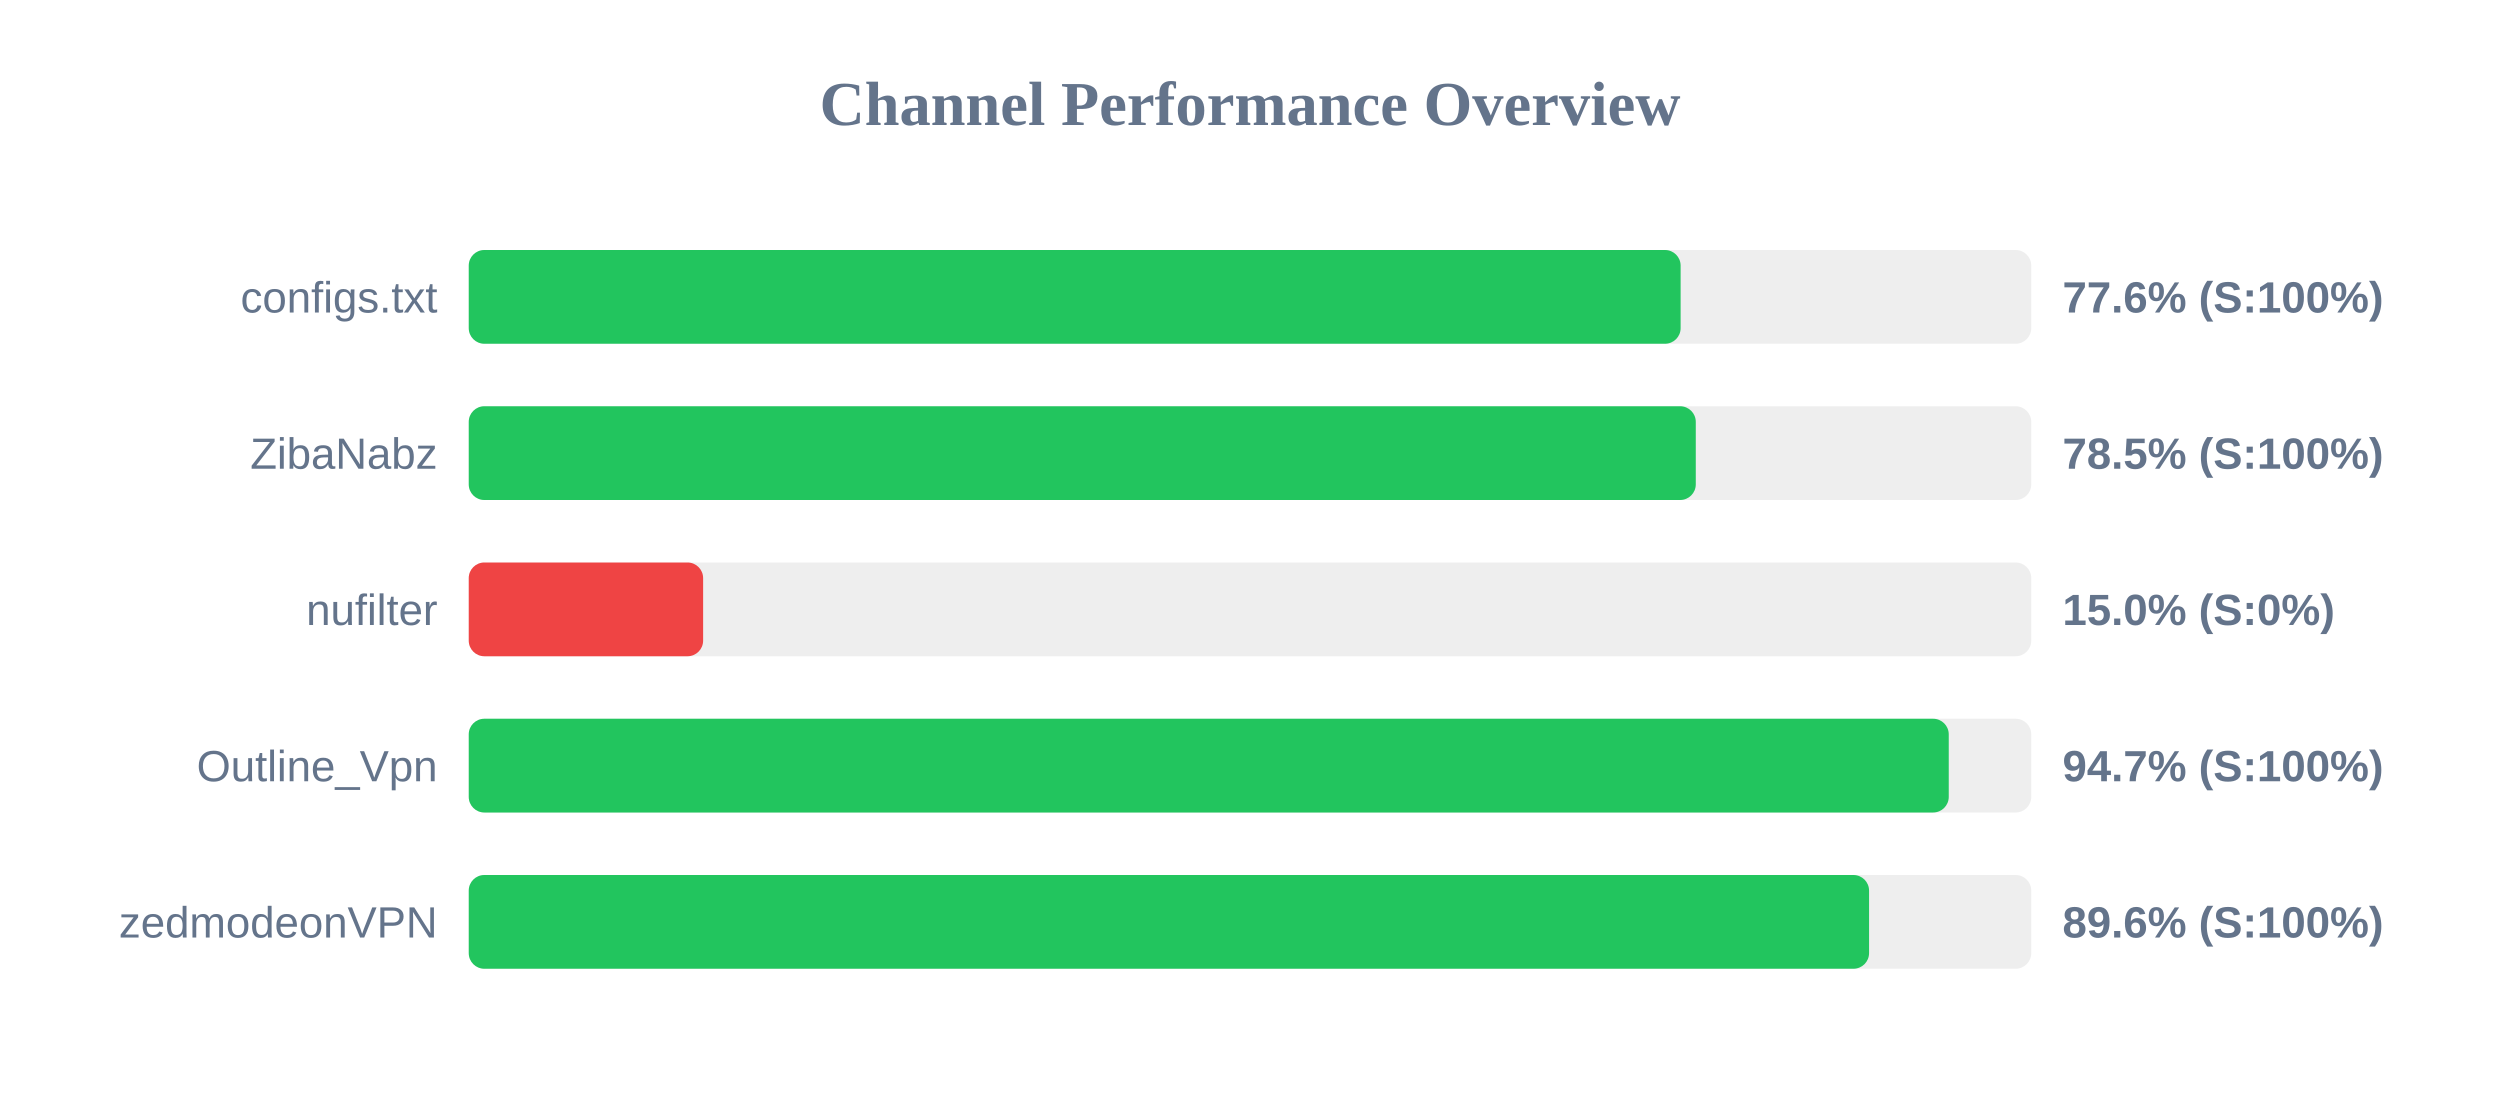
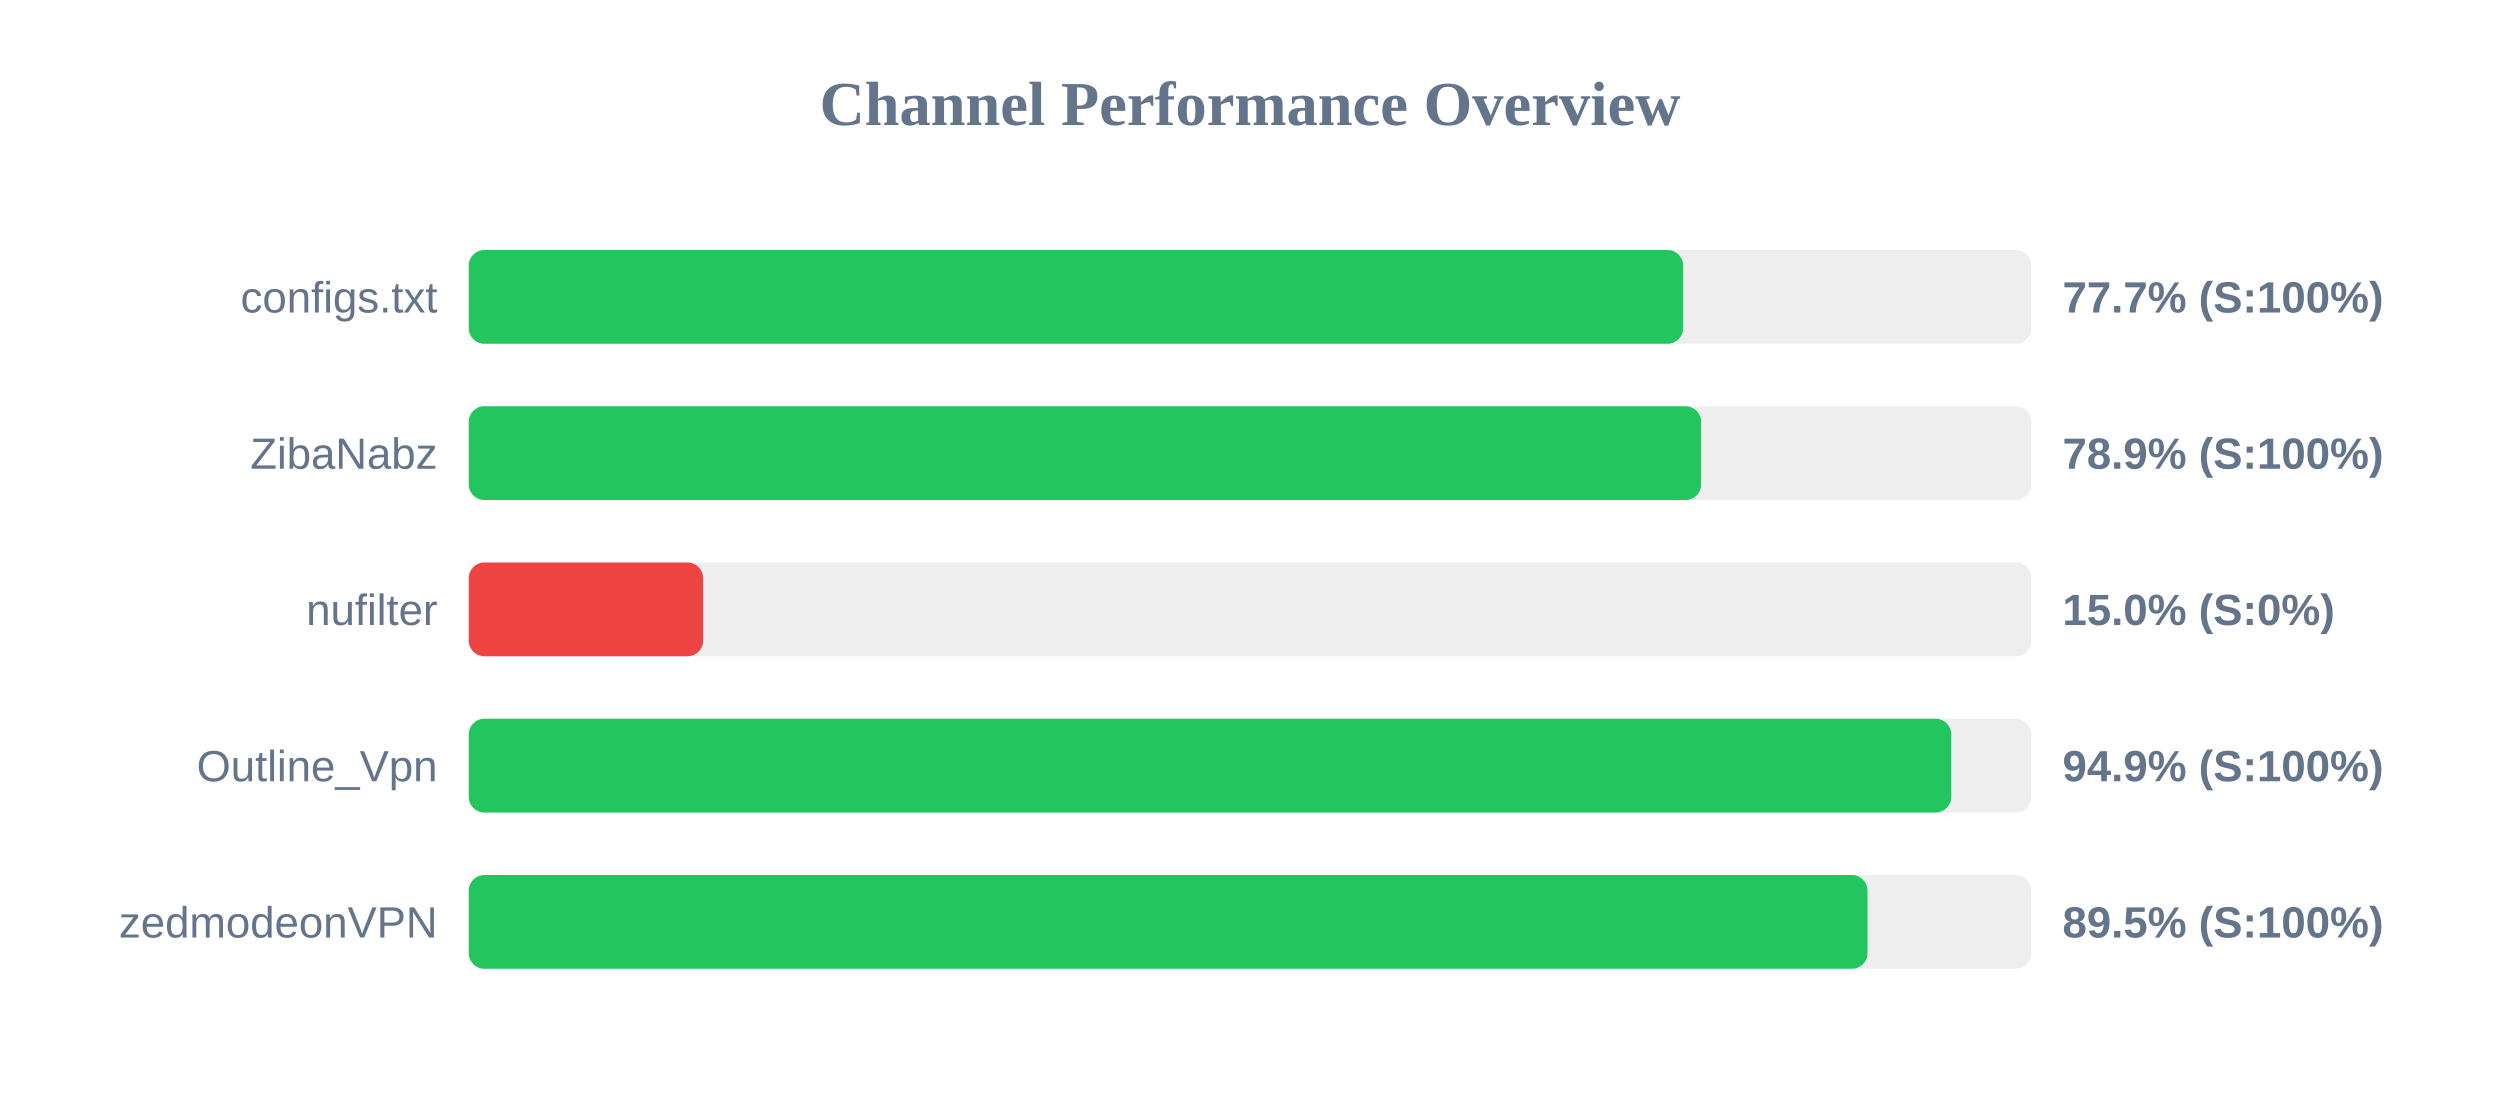
<svg xmlns="http://www.w3.org/2000/svg" width="800" height="350" version="1.1">
  <style>
        .row { font: 14px Arial; fill: #64748b; }
        .score { font: bold 14px Arial; fill: #64748b; }
    </style>
  <text x="400" y="40" text-anchor="middle" font-size="20px" font-weight="bold" fill="#64748b">Channel Performance Overview</text>
  <rect x="150" y="80" width="500" height="30" fill="#eee" rx="5" />
-   <rect x="150" y="80" width="387.8" height="30" fill="#22c55e" rx="5" />
+   <rect x="150" y="80" width="388.6" height="30" fill="#22c55e" rx="5" />
  <text x="140" y="100" text-anchor="end" class="row">configs.txt</text>
-   <text x="660" y="100" text-anchor="start" class="score">77.6% (S:100%)</text>
+   <text x="660" y="100" text-anchor="start" class="score">77.7% (S:100%)</text>
  <rect x="150" y="130" width="500" height="30" fill="#eee" rx="5" />
-   <rect x="150" y="130" width="392.65" height="30" fill="#22c55e" rx="5" />
+   <rect x="150" y="130" width="394.35" height="30" fill="#22c55e" rx="5" />
  <text x="140" y="150" text-anchor="end" class="row">ZibaNabz</text>
-   <text x="660" y="150" text-anchor="start" class="score">78.5% (S:100%)</text>
+   <text x="660" y="150" text-anchor="start" class="score">78.9% (S:100%)</text>
  <rect x="150" y="180" width="500" height="30" fill="#eee" rx="5" />
  <rect x="150" y="180" width="75.0" height="30" fill="#ef4444" rx="5" />
  <text x="140" y="200" text-anchor="end" class="row">nufilter</text>
  <text x="660" y="200" text-anchor="start" class="score">15.0% (S:0%)</text>
  <rect x="150" y="230" width="500" height="30" fill="#eee" rx="5" />
-   <rect x="150" y="230" width="473.6" height="30" fill="#22c55e" rx="5" />
+   <rect x="150" y="230" width="474.4" height="30" fill="#22c55e" rx="5" />
  <text x="140" y="250" text-anchor="end" class="row">Outline_Vpn</text>
-   <text x="660" y="250" text-anchor="start" class="score">94.7% (S:100%)</text>
+   <text x="660" y="250" text-anchor="start" class="score">94.9% (S:100%)</text>
  <rect x="150" y="280" width="500" height="30" fill="#eee" rx="5" />
-   <rect x="150" y="280" width="448.1" height="30" fill="#22c55e" rx="5" />
+   <rect x="150" y="280" width="447.6" height="30" fill="#22c55e" rx="5" />
  <text x="140" y="300" text-anchor="end" class="row">zedmodeonVPN</text>
-   <text x="660" y="300" text-anchor="start" class="score">89.6% (S:100%)</text>
+   <text x="660" y="300" text-anchor="start" class="score">89.5% (S:100%)</text>
</svg>
